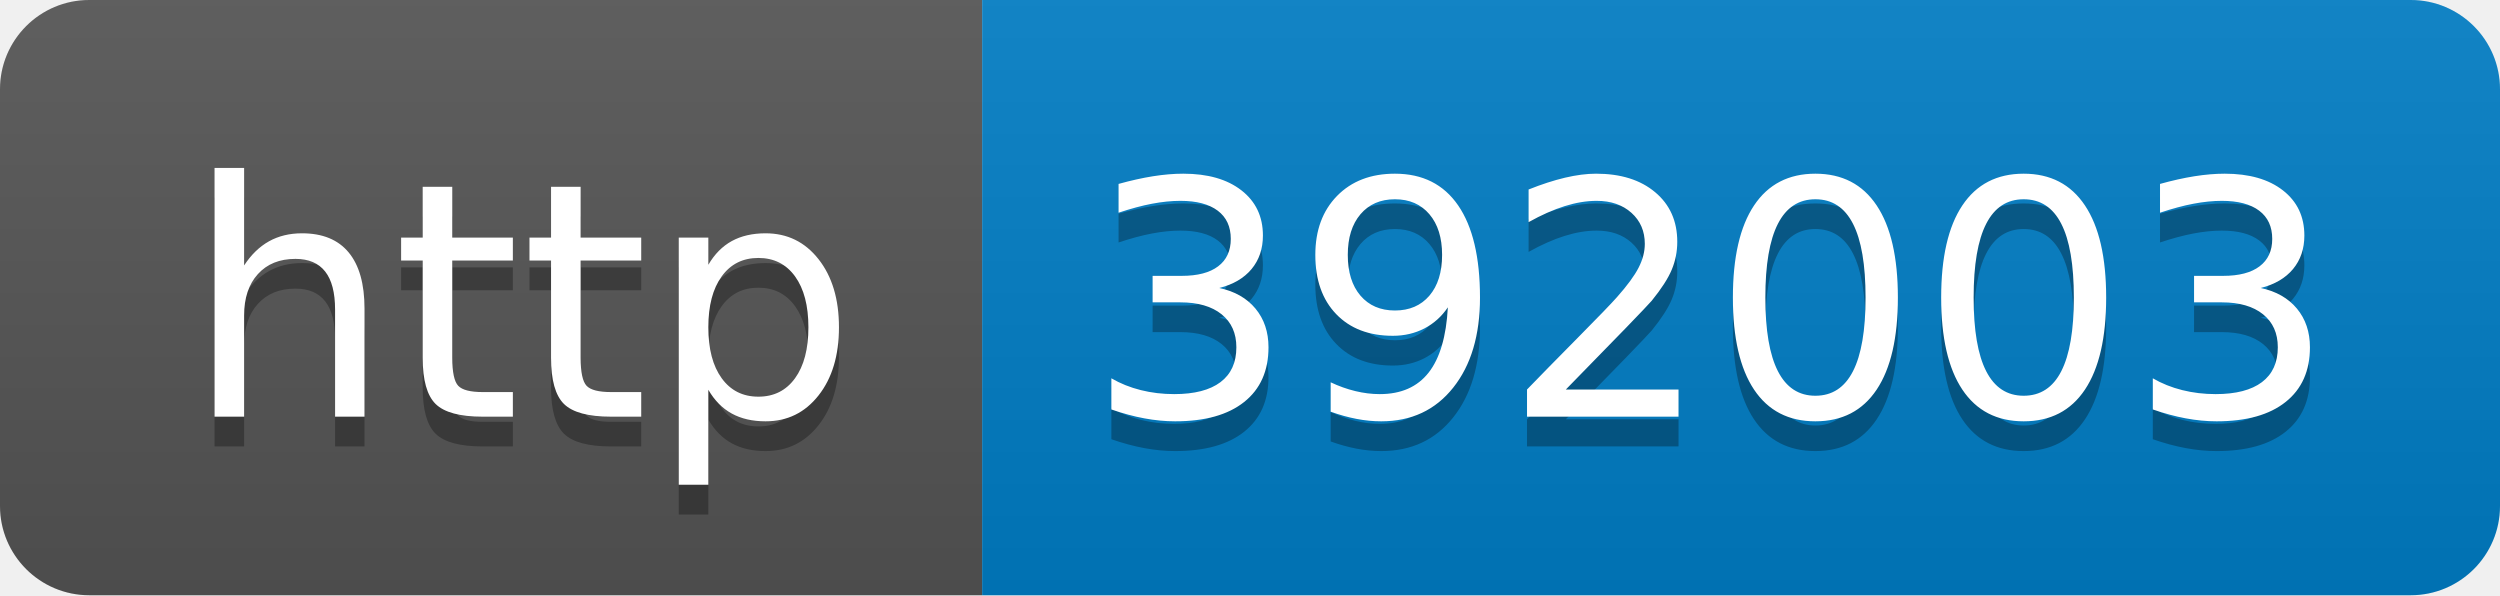
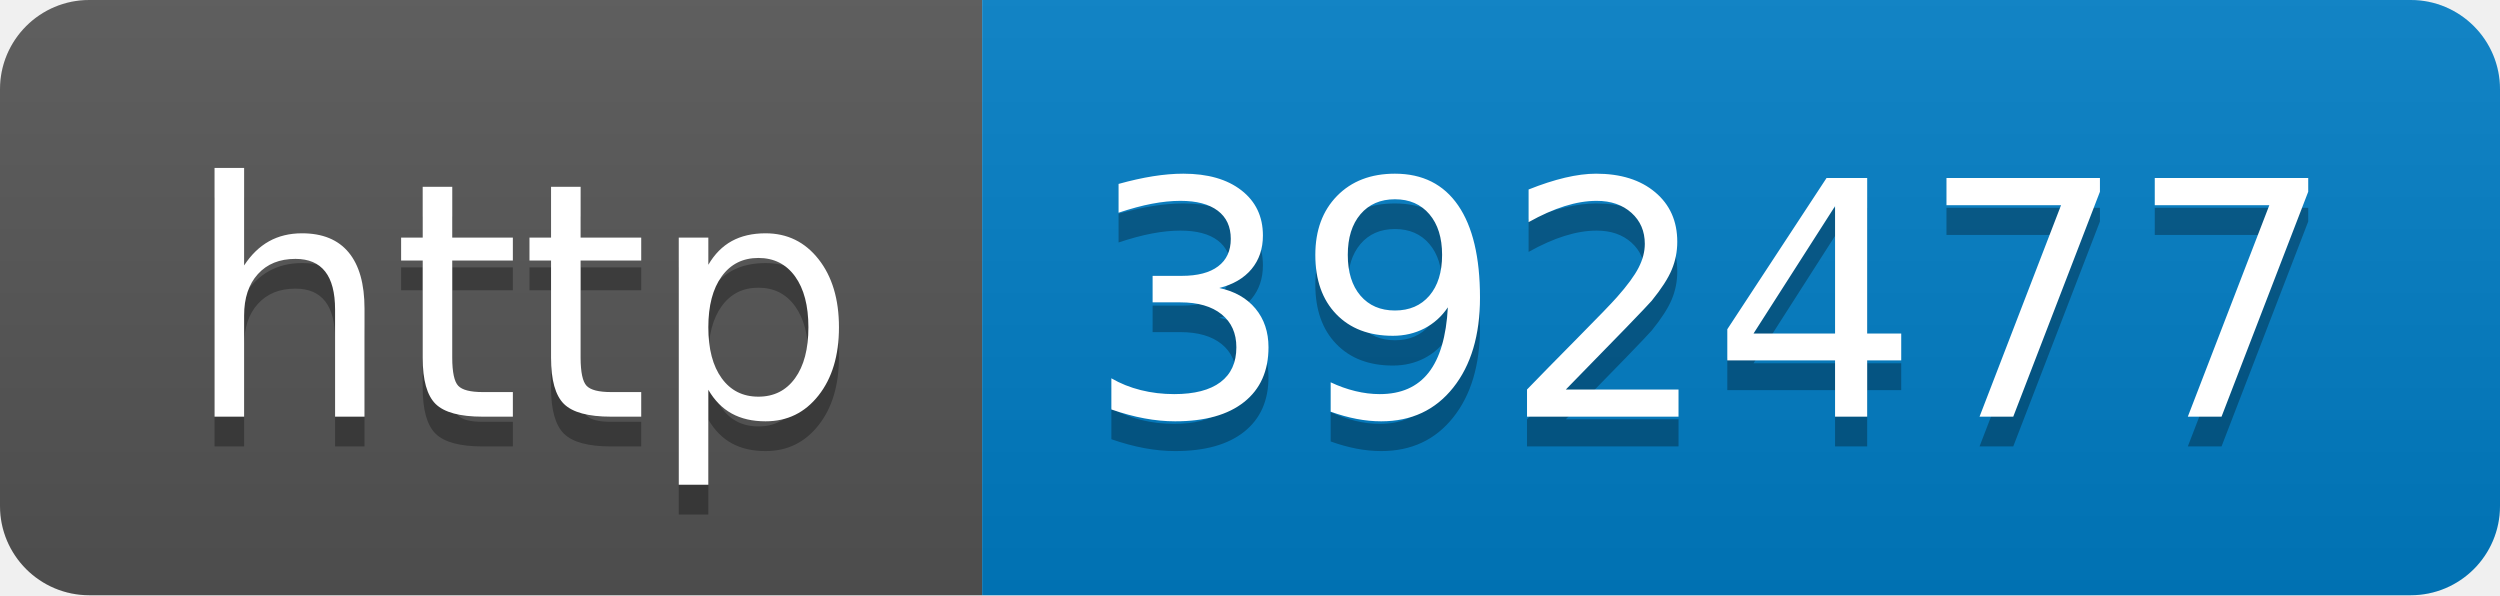
- <svg xmlns="http://www.w3.org/2000/svg" width="84" height="20" role="img" aria-label="http: 392003">
+ <svg xmlns="http://www.w3.org/2000/svg" width="84" height="20" role="img" aria-label="http: 392477">
  <linearGradient id="s" x2="0" y2="100%">
    <stop offset="0" stop-color="#bbb" stop-opacity=".1" />
    <stop offset="1" stop-opacity=".1" />
  </linearGradient>
  <clipPath id="r">
    <rect width="84" height="20" rx="3" fill="#fff" />
  </clipPath>
  <g clip-path="url(#r)">
    <rect width="33" height="20" fill="#555" />
    <rect x="33" width="51" height="20" fill="#007ec6" />
    <rect width="84" height="20" fill="url(#s)" />
  </g>
  <g fill="#fff" text-anchor="middle" font-family="Verdana,Geneva,DejaVu Sans,sans-serif" text-rendering="geometricPrecision" font-size="110">
    <text aria-hidden="true" x="175" y="150" fill="#010101" fill-opacity=".3" transform="scale(.1)" textLength="230">http</text>
    <text x="175" y="140" transform="scale(.1)" fill="#fff" textLength="230">http</text>
-     <text aria-hidden="true" x="575" y="150" fill="#010101" fill-opacity=".3" transform="scale(.1)" textLength="410">392003</text>
-     <text x="575" y="140" transform="scale(.1)" fill="#fff" textLength="410">392003</text>
+     <text aria-hidden="true" x="575" y="150" fill="#010101" fill-opacity=".3" transform="scale(.1)" textLength="410">392477</text>
+     <text x="575" y="140" transform="scale(.1)" fill="#fff" textLength="410">392477</text>
  </g>
</svg>
